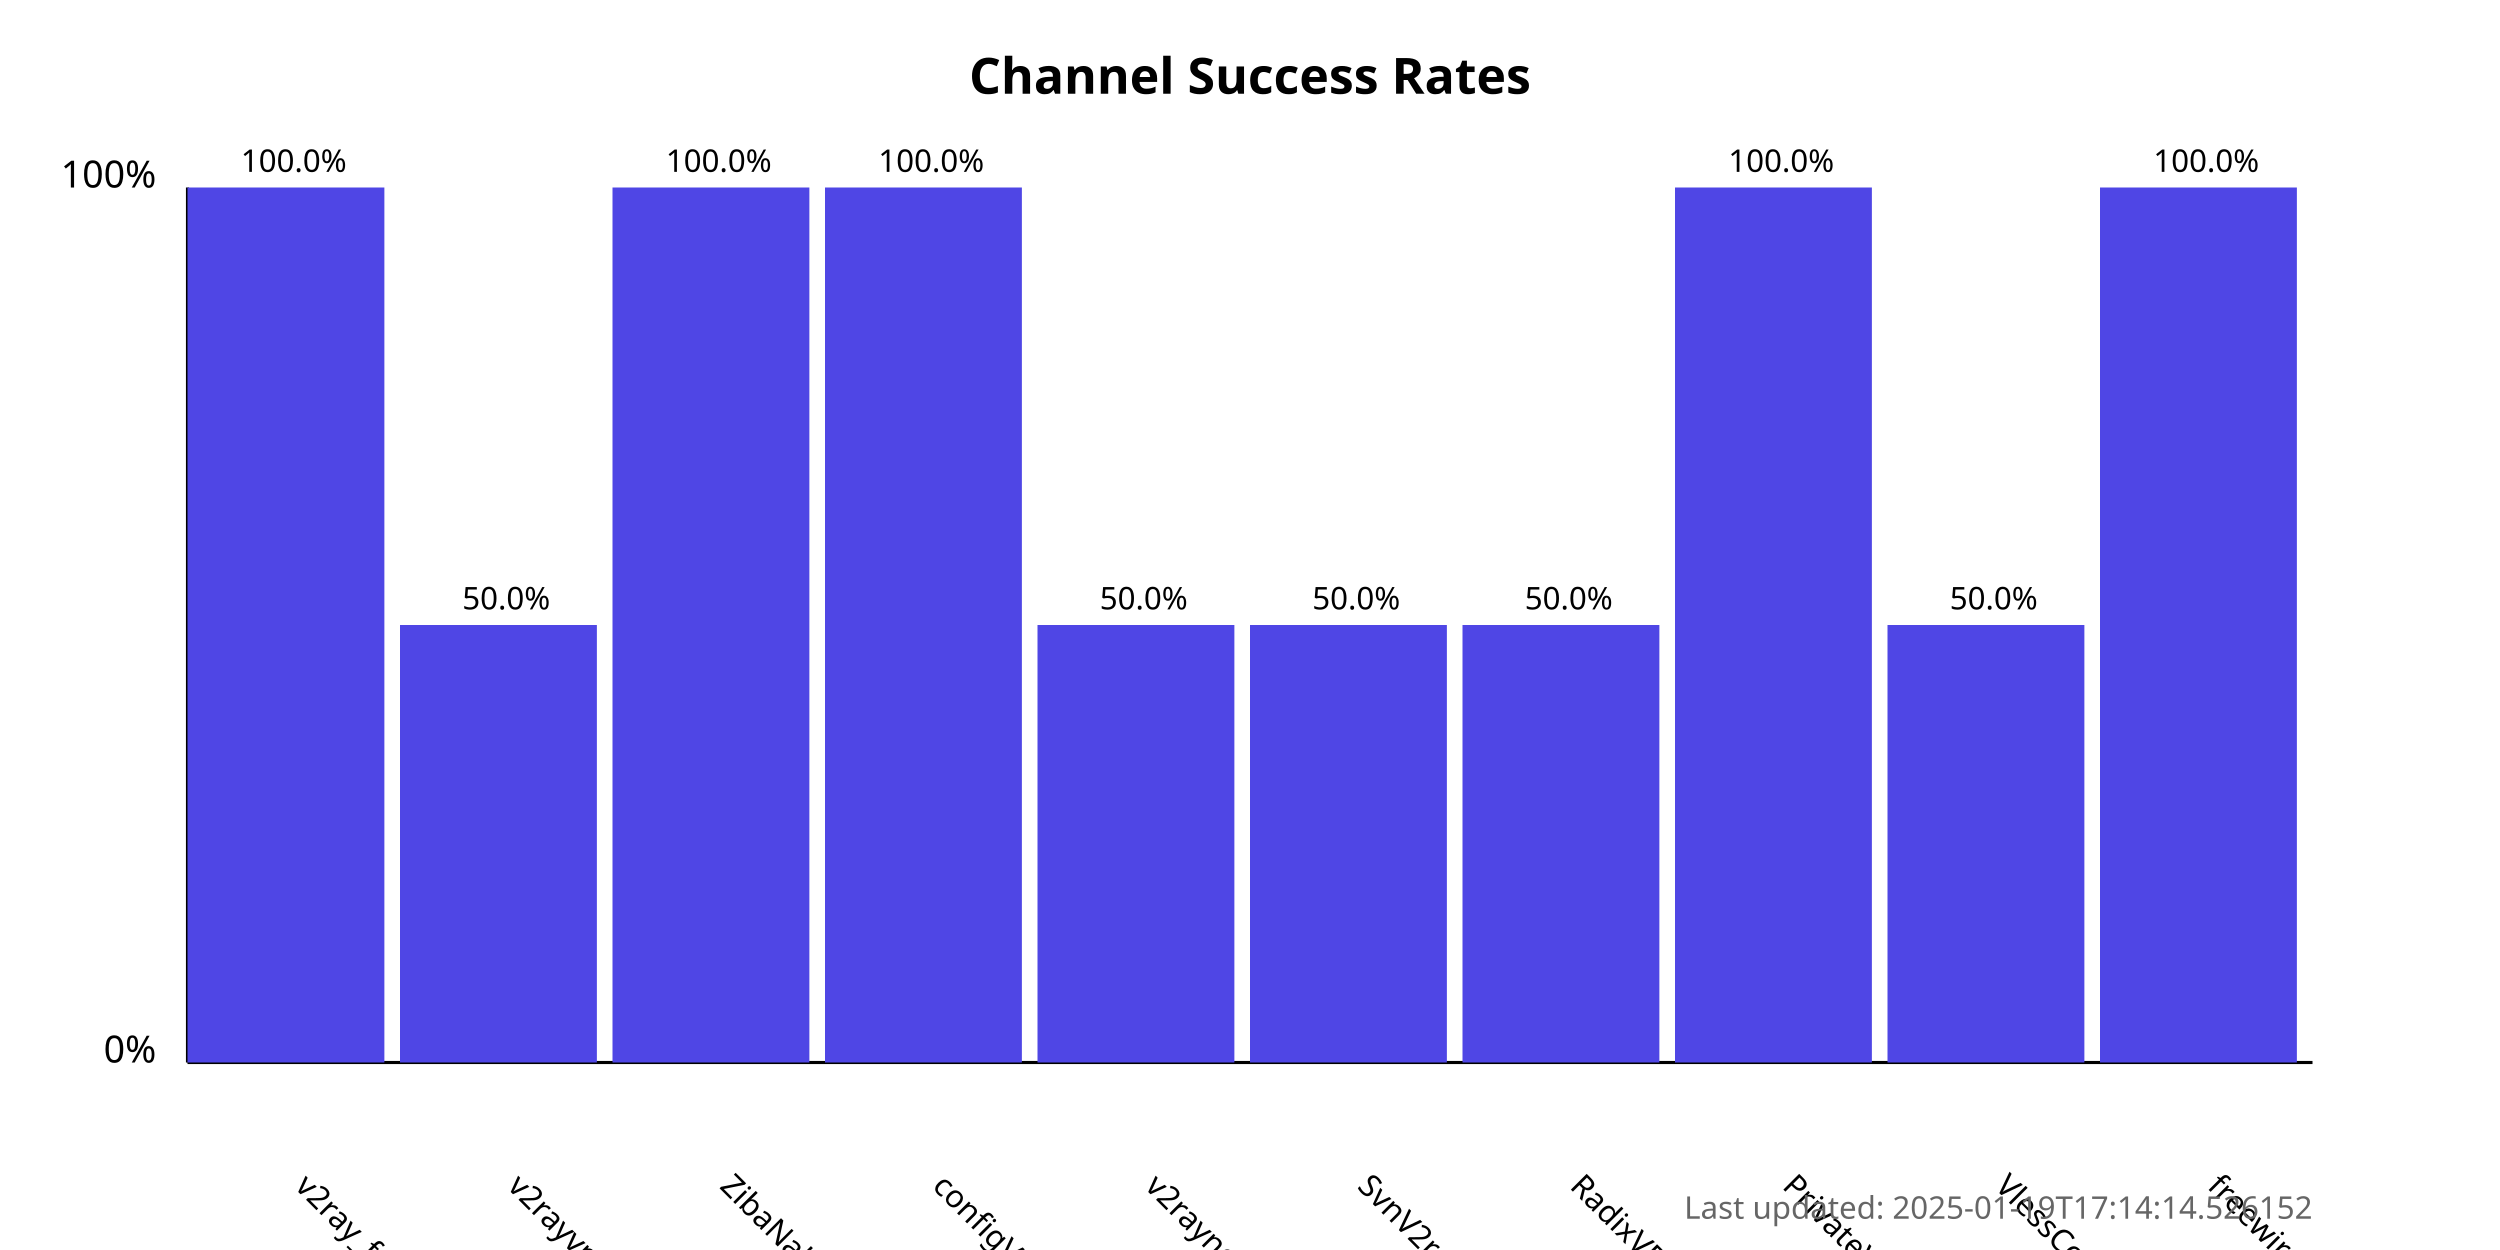
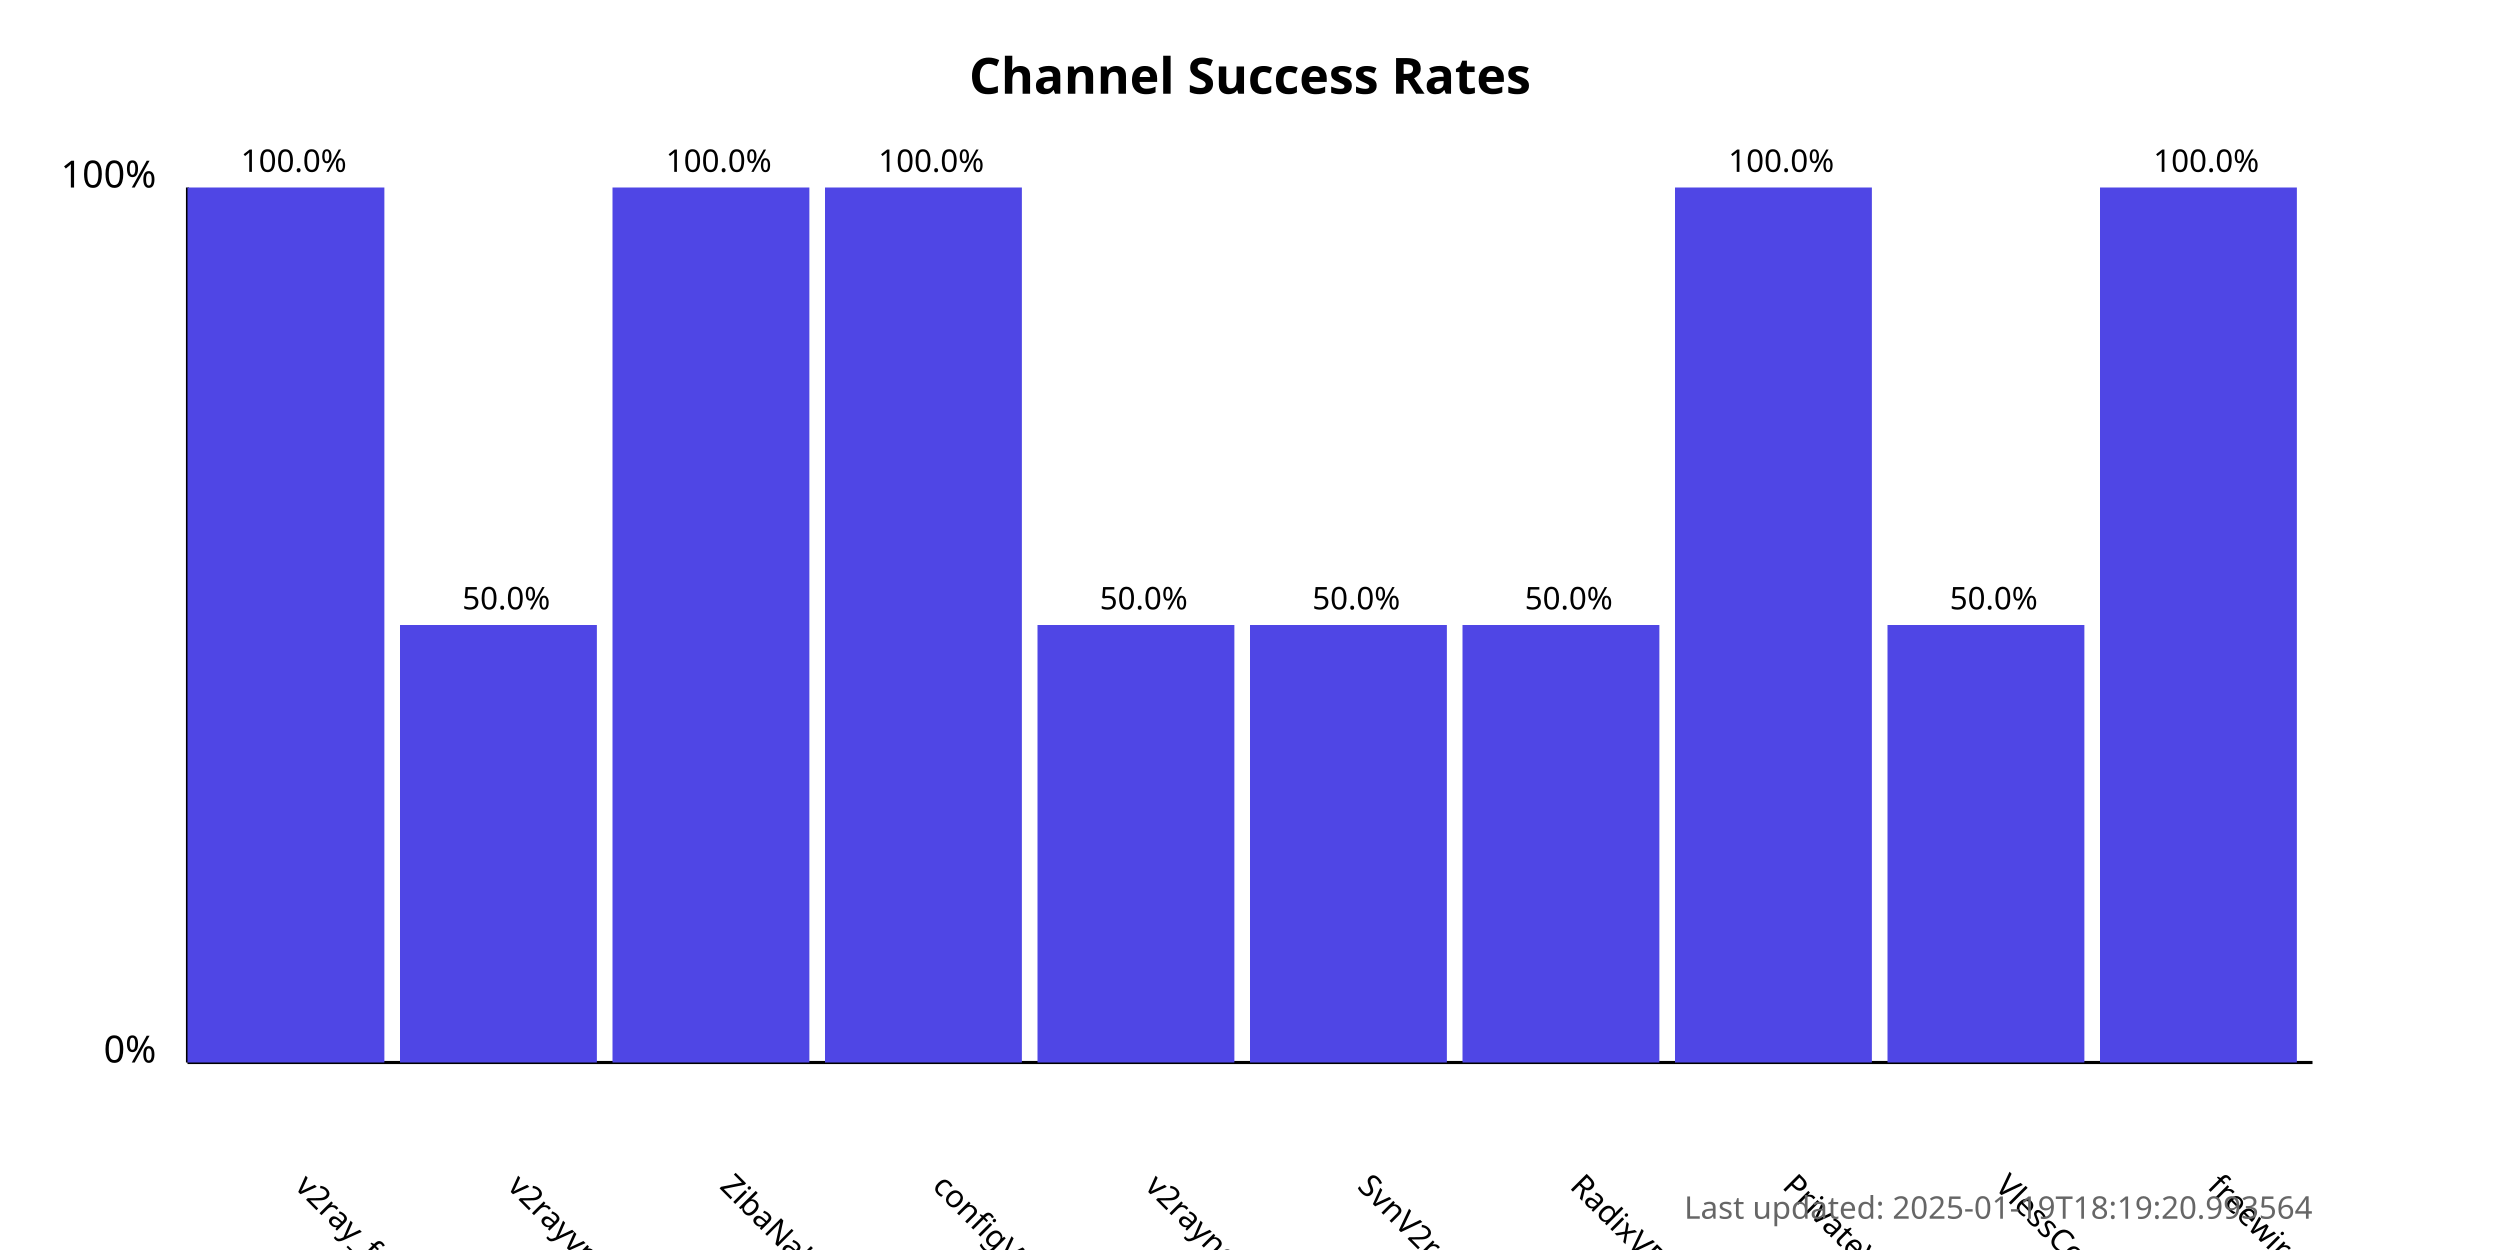
<svg xmlns="http://www.w3.org/2000/svg" width="800" height="400">
  <style>
            .chart-title { font: bold 16px sans-serif; }
            .axis-label { font: 12px sans-serif; }
            .tick-label { font: 10px sans-serif; }
            .bar { fill: #4f46e5; }
            .bar:hover { fill: #6366f1; }
            .timestamp { font: 10px sans-serif; fill: #666; }
        </style>
  <text x="400.0" y="30" text-anchor="middle" class="chart-title">
            Channel Success Rates
        </text>
  <line x1="60" y1="340" x2="60" y2="60" stroke="black" stroke-width="1" />
  <line x1="60" y1="340" x2="740" y2="340" stroke="black" stroke-width="1" />
  <text x="50" y="340" text-anchor="end" class="axis-label">0%</text>
  <text x="50" y="60" text-anchor="end" class="axis-label">100%</text>
  <g>
    <rect x="60" y="60.0" width="63.0" height="280.0" class="bar" />
    <text x="94.0" y="380" transform="rotate(45, 94.0, 380)" text-anchor="start" class="tick-label">
                v2ray_free_conf
            </text>
    <text x="94.0" y="55.0" text-anchor="middle" class="tick-label">
                100.0%
            </text>
  </g>
  <g>
    <rect x="128.0" y="200.0" width="63.0" height="140.0" class="bar" />
    <text x="162.0" y="380" transform="rotate(45, 162.0, 380)" text-anchor="start" class="tick-label">
                v2rayvpno
            </text>
    <text x="162.0" y="195.0" text-anchor="middle" class="tick-label">
                50.0%
            </text>
  </g>
  <g>
    <rect x="196.0" y="60.0" width="63.0" height="280.0" class="bar" />
    <text x="230.0" y="380" transform="rotate(45, 230.0, 380)" text-anchor="start" class="tick-label">
                ZibaNabz
            </text>
    <text x="230.0" y="55.0" text-anchor="middle" class="tick-label">
                100.0%
            </text>
  </g>
  <g>
    <rect x="264.0" y="60.0" width="63.0" height="280.0" class="bar" />
    <text x="298.0" y="380" transform="rotate(45, 298.0, 380)" text-anchor="start" class="tick-label">
                configV2rayForFree
            </text>
    <text x="298.0" y="55.0" text-anchor="middle" class="tick-label">
                100.0%
            </text>
  </g>
  <g>
    <rect x="332.0" y="200.0" width="63.0" height="140.0" class="bar" />
    <text x="366.0" y="380" transform="rotate(45, 366.0, 380)" text-anchor="start" class="tick-label">
                v2rayngvpn
            </text>
    <text x="366.0" y="195.0" text-anchor="middle" class="tick-label">
                50.0%
            </text>
  </g>
  <g>
    <rect x="400.0" y="200.0" width="63.0" height="140.0" class="bar" />
    <text x="434.0" y="380" transform="rotate(45, 434.0, 380)" text-anchor="start" class="tick-label">
                SvnV2ray
            </text>
    <text x="434.0" y="195.0" text-anchor="middle" class="tick-label">
                50.0%
            </text>
  </g>
  <g>
    <rect x="468.0" y="200.0" width="63.0" height="140.0" class="bar" />
    <text x="502.0" y="380" transform="rotate(45, 502.0, 380)" text-anchor="start" class="tick-label">
                RadixVPN
            </text>
    <text x="502.0" y="195.0" text-anchor="middle" class="tick-label">
                50.0%
            </text>
  </g>
  <g>
    <rect x="536.0" y="60.0" width="63.0" height="280.0" class="bar" />
    <text x="570.0" y="380" transform="rotate(45, 570.0, 380)" text-anchor="start" class="tick-label">
                PrivateVPNs
            </text>
    <text x="570.0" y="55.0" text-anchor="middle" class="tick-label">
                100.0%
            </text>
  </g>
  <g>
    <rect x="604.0" y="200.0" width="63.0" height="140.0" class="bar" />
    <text x="638.0" y="380" transform="rotate(45, 638.0, 380)" text-anchor="start" class="tick-label">
                VlessConfig
            </text>
    <text x="638.0" y="195.0" text-anchor="middle" class="tick-label">
                50.0%
            </text>
  </g>
  <g>
    <rect x="672.0" y="60.0" width="63.0" height="280.0" class="bar" />
    <text x="706.0" y="380" transform="rotate(45, 706.0, 380)" text-anchor="start" class="tick-label">
                freewireguard
            </text>
    <text x="706.0" y="55.0" text-anchor="middle" class="tick-label">
                100.0%
            </text>
  </g>
  <text x="740" y="390" text-anchor="end" class="timestamp">
-             Last updated: 2025-01-19T17:14:14.526152
+             Last updated: 2025-01-19T18:19:20.993564
        </text>
</svg>
